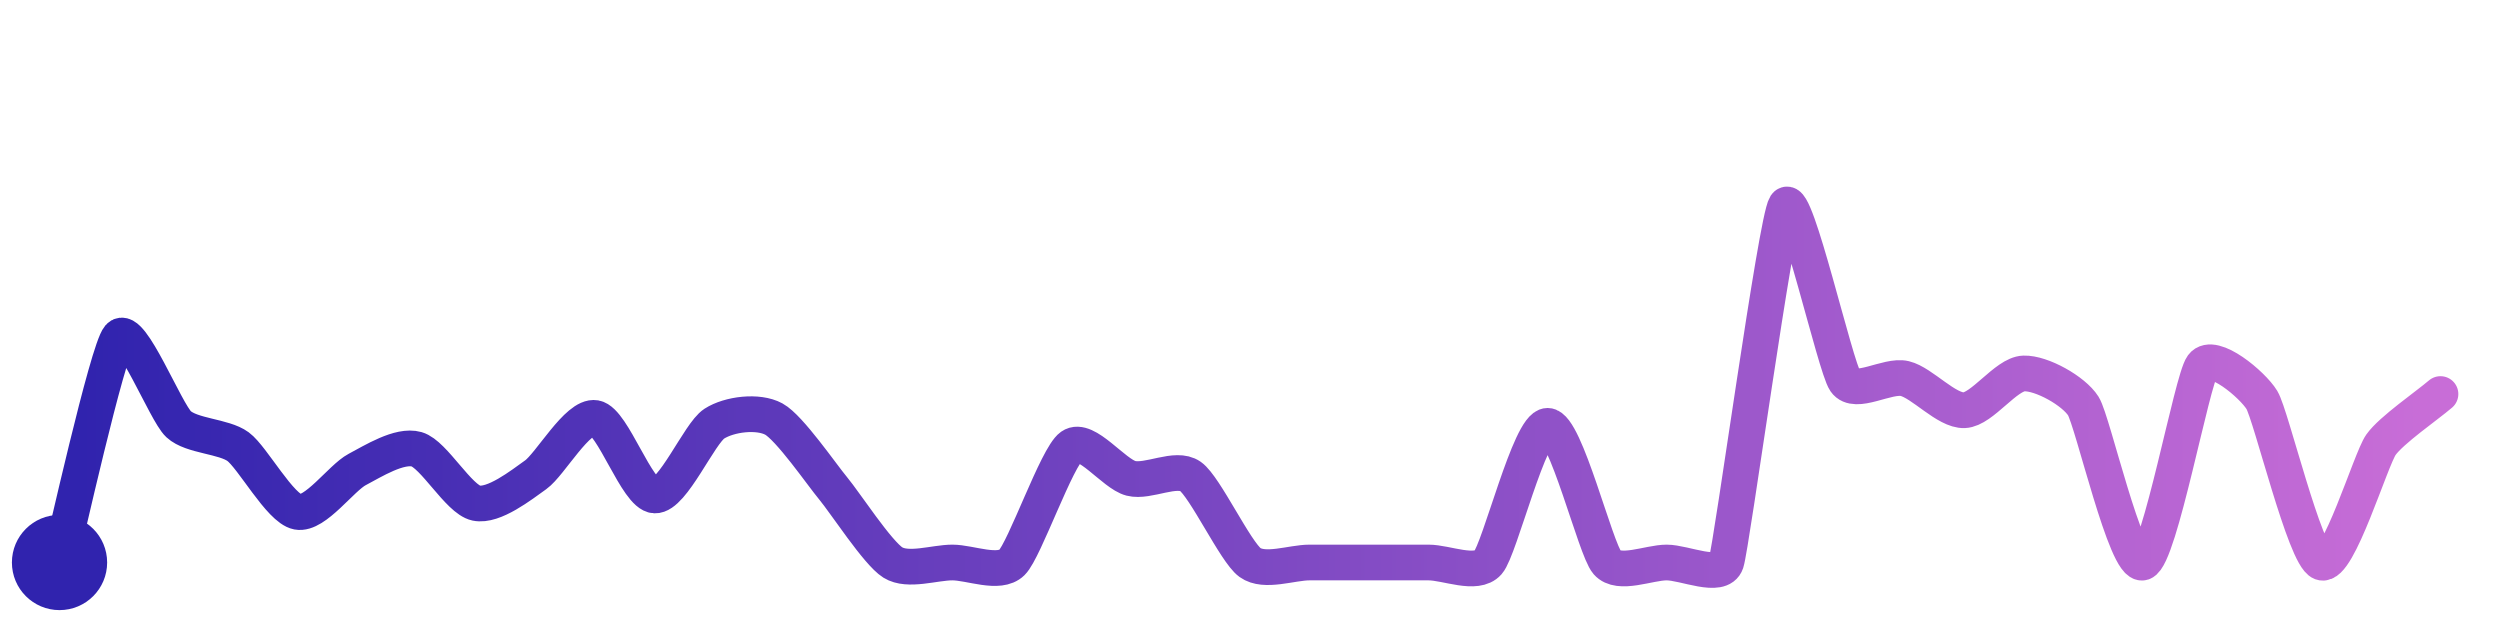
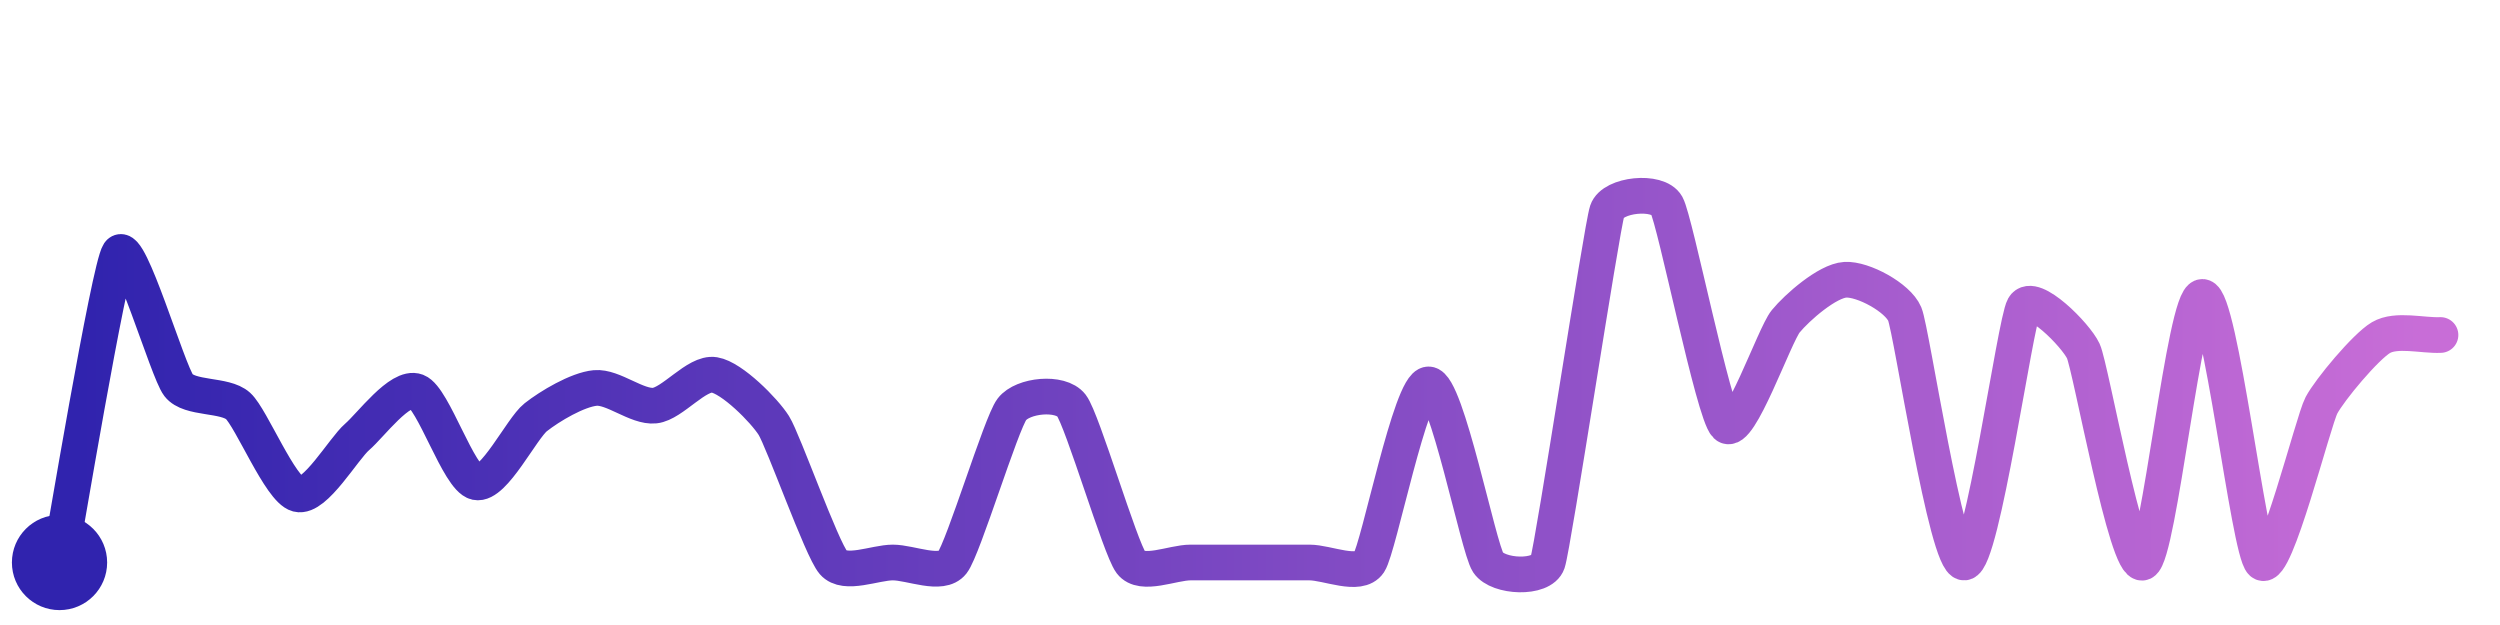
<svg xmlns="http://www.w3.org/2000/svg" width="200" height="50" viewBox="0 0 210 50">
  <defs>
    <linearGradient id="stroke" x1="0%" y1="0%" x2="100%" y2="0%">
      <stop stop-color="#3023AE" offset="0%" />
      <stop stop-color="#C86DD7" offset="100%" />
    </linearGradient>
  </defs>
-   <path stroke="url(#stroke)" stroke-width="3" stroke-linejoin="round" stroke-linecap="round" d="M5.00 46 C 5.38 44.55, 9.02 28.19, 10.00 27.05 S 13.90 33.36, 15.00 34.38 S 18.79 35.38, 20.00 36.27 S 23.53 41.47, 25.00 41.75 S 28.67 38.89, 30.00 38.19 S 33.56 36.08, 35.00 36.49 S 38.53 40.70, 40.00 41.01 S 43.78 39.50, 45.00 38.63 S 48.52 33.61, 50.00 33.86 S 53.50 40.30, 55.00 40.37 S 58.74 35.15, 60.00 34.34 S 63.68 33.23, 65.00 33.95 S 69.04 38.64, 70.00 39.79 S 73.73 45.21, 75.00 46.00 S 78.50 46.00, 80.00 46.00 S 83.93 47.05, 85.00 46.00 S 88.78 37.10, 90.00 36.24 S 93.55 38.56, 95.00 38.93 S 98.78 37.91, 100.00 38.77 S 103.78 45.12, 105.00 46.00 S 108.50 46.00, 110.00 46.00 S 113.50 46.00, 115.00 46.00 S 118.50 46.00, 120.00 46.00 S 124.01 47.13, 125.00 46.00 S 128.50 34.52, 130.00 34.52 S 134.01 44.87, 135.00 46.00 S 138.50 46.00, 140.00 46.00 S 144.53 47.42, 145.00 46.00 S 149.18 17.25, 150.00 16.00 S 154.15 29.54, 155.00 30.77 S 158.54 30.20, 160.00 30.55 S 163.50 33.27, 165.00 33.21 S 168.50 30.17, 170.00 30.12 S 174.20 31.59, 175.00 32.86 S 178.58 46.48, 180.00 46.00 S 184.11 30.69, 185.00 29.48 S 189.22 31.06, 190.00 32.35 S 193.60 45.47, 195.00 46.00 S 199.13 37.34, 200.00 36.11 S 203.86 32.83, 205.00 31.85" fill="none">
-     <animate attributeName="stroke-dashoffset" from="346.961" to="0" dur="2.2s" />
-     <animate attributeName="stroke-dasharray" from="346.961" to="346.961" />
+   <path stroke="url(#stroke)" stroke-width="3" stroke-linejoin="round" stroke-linecap="round" d="M5.00 46 C 5.28 44.53, 9.16 21.25, 10.00 20.01 S 14.08 29.92, 15.00 31.11 S 18.89 31.84, 20.00 32.85 S 23.55 39.88, 25.00 40.26 S 28.86 36.43, 30.00 35.45 S 33.60 31.10, 35.00 31.63 S 38.53 38.94, 40.00 39.26 S 43.82 34.73, 45.00 33.80 S 48.51 31.48, 50.00 31.34 S 53.51 32.98, 55.00 32.82 S 58.52 30.00, 60.00 30.24 S 64.20 33.22, 65.00 34.49 S 69.02 44.87, 70.00 46.00 S 73.50 46.00, 75.00 46.00 S 79.08 47.18, 80.00 46.00 S 84.09 34.32, 85.00 33.13 S 89.08 31.62, 90.00 32.81 S 94.09 44.80, 95.00 46.00 S 98.50 46.00, 100.00 46.00 S 103.50 46.00, 105.00 46.00 S 108.50 46.00, 110.00 46.00 S 114.17 47.25, 115.00 46.00 S 118.50 31.04, 120.00 31.04 S 124.17 44.75, 125.00 46.00 S 129.52 47.42, 130.00 46.00 S 134.53 17.91, 135.00 16.49 S 139.27 14.69, 140.00 16.00 S 143.93 33.43, 145.00 34.48 S 149.05 26.90, 150.00 25.74 S 153.50 22.34, 155.00 22.25 S 159.42 23.75, 160.00 25.13 S 163.50 46.09, 165.00 46.00 S 169.26 25.85, 170.00 24.54 S 174.37 26.88, 175.00 28.24 S 178.64 46.62, 180.00 46.00 S 183.50 23.69, 185.00 23.69 S 188.89 44.99, 190.00 46.00 S 194.30 34.12, 195.00 32.80 S 198.71 27.87, 200.00 27.11 S 203.50 26.96, 205.00 26.89" fill="none">
+     <animate attributeName="stroke-dashoffset" from="441.187" to="0" dur="2.2s" />
+     <animate attributeName="stroke-dasharray" from="441.187" to="441.187" />
  </path>
  <circle r="4" cx="5" cy="46" fill="#3023AE" />
-   <circle r="4" cx="205" cy="31.855" fill="#C86DD7" opacity="0">
+   <circle r="4" cx="205" cy="26.89" fill="#C86DD7" opacity="0">
    <animate attributeName="opacity" from="0" to="1" dur="0.1s" begin="2.2s" fill="freeze" />
  </circle>
</svg>
